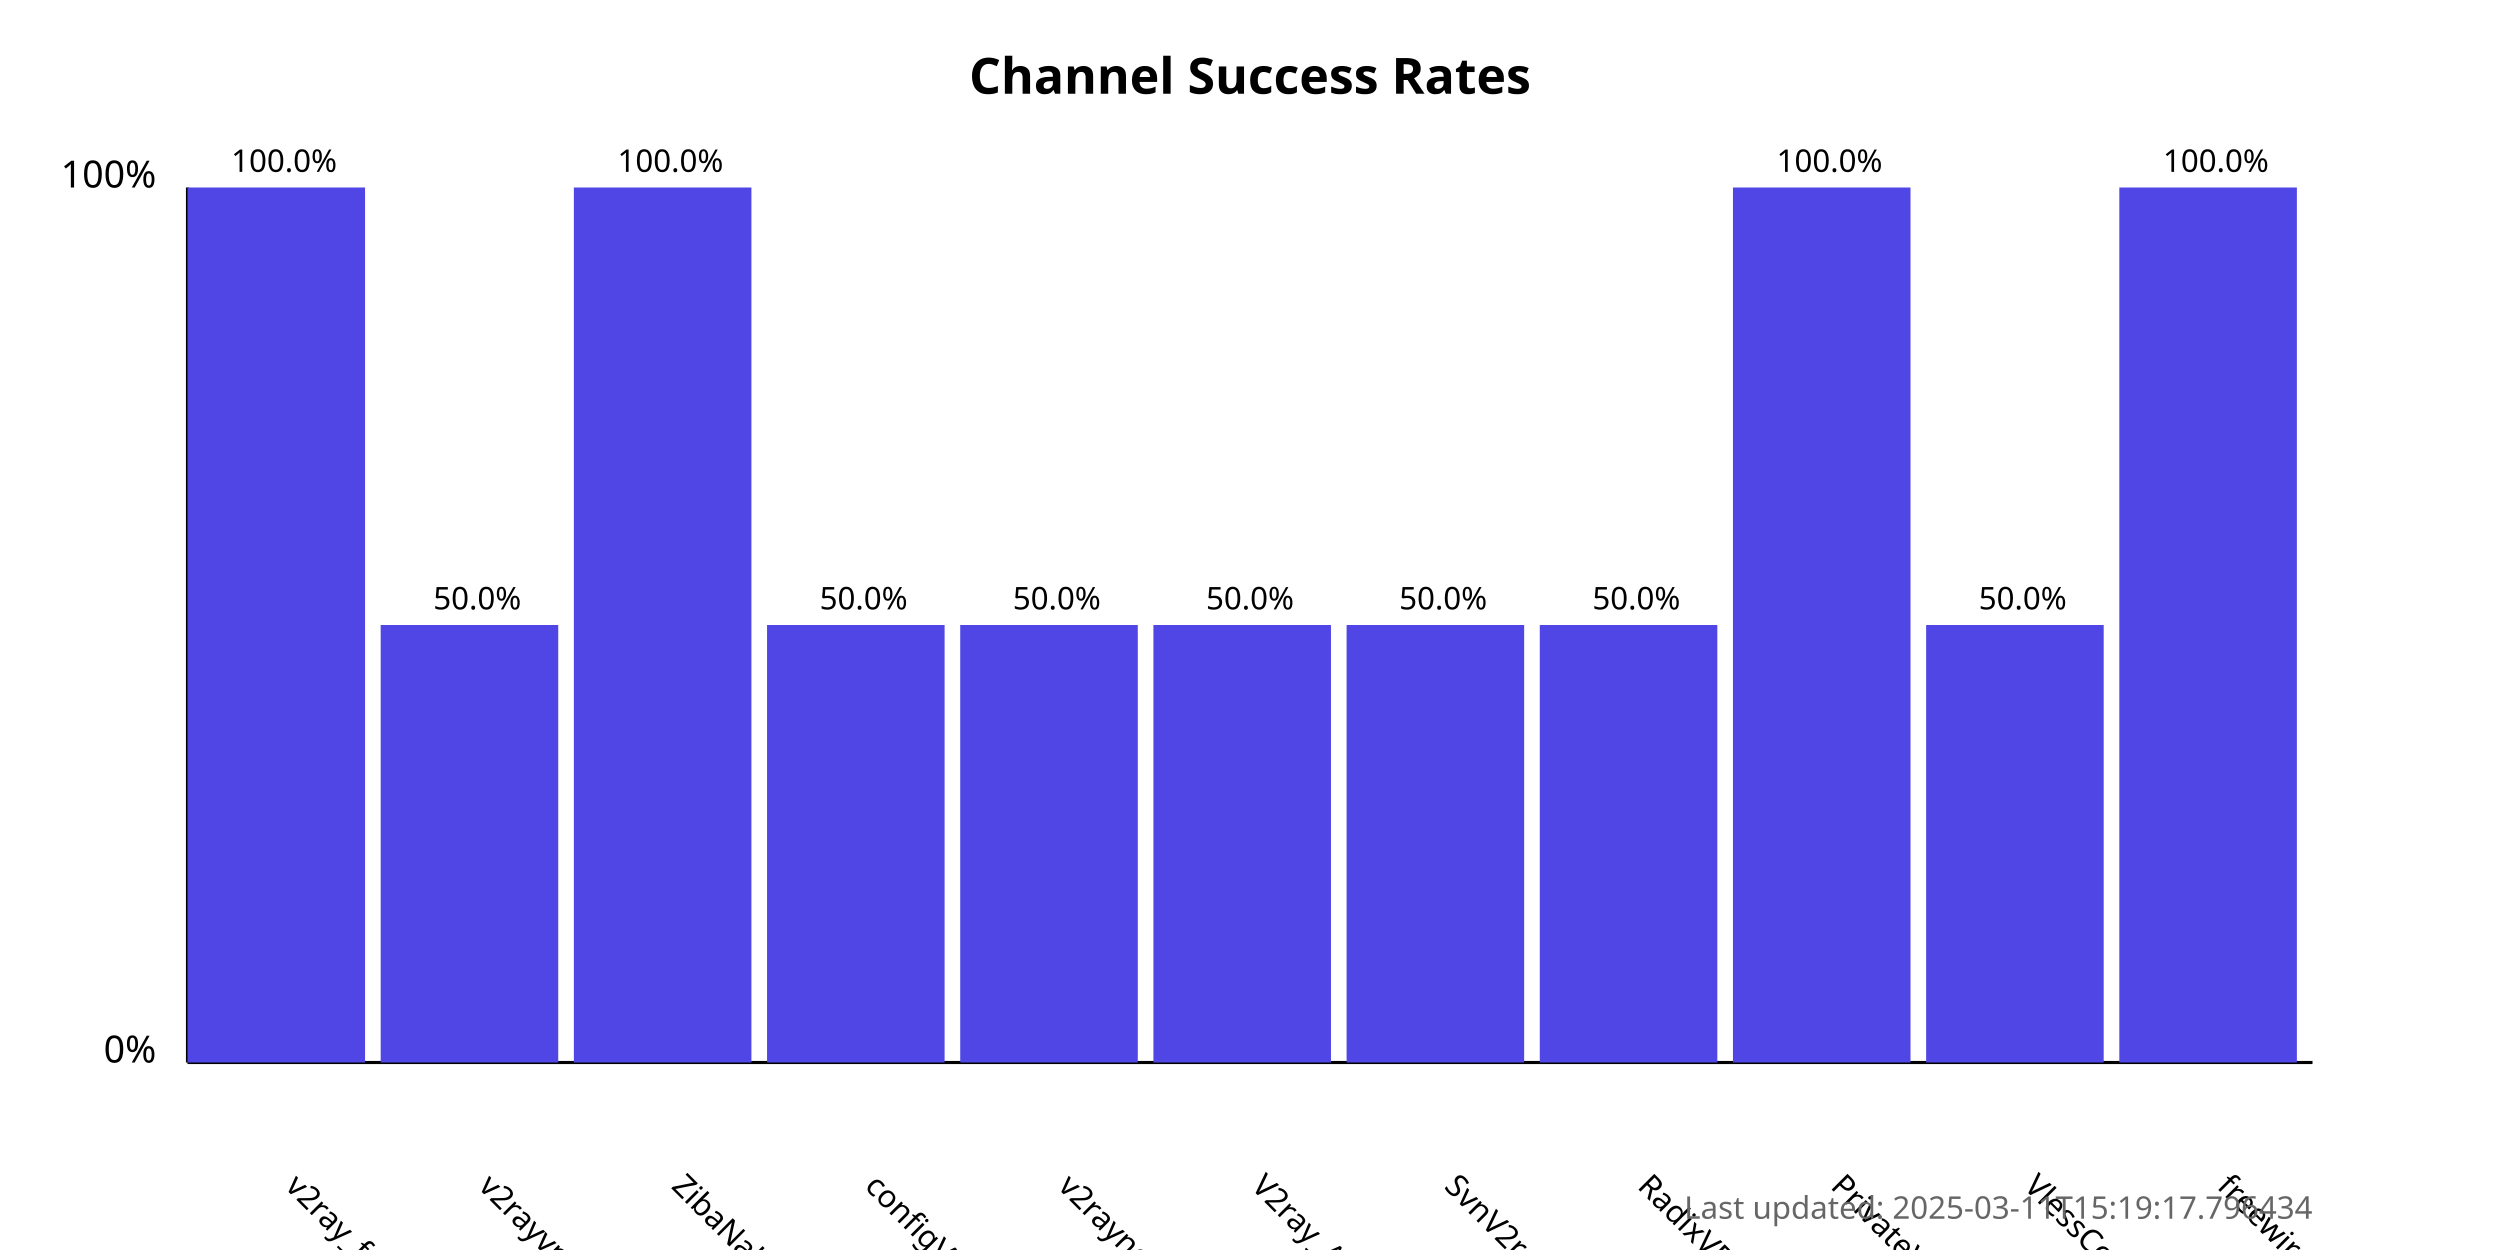
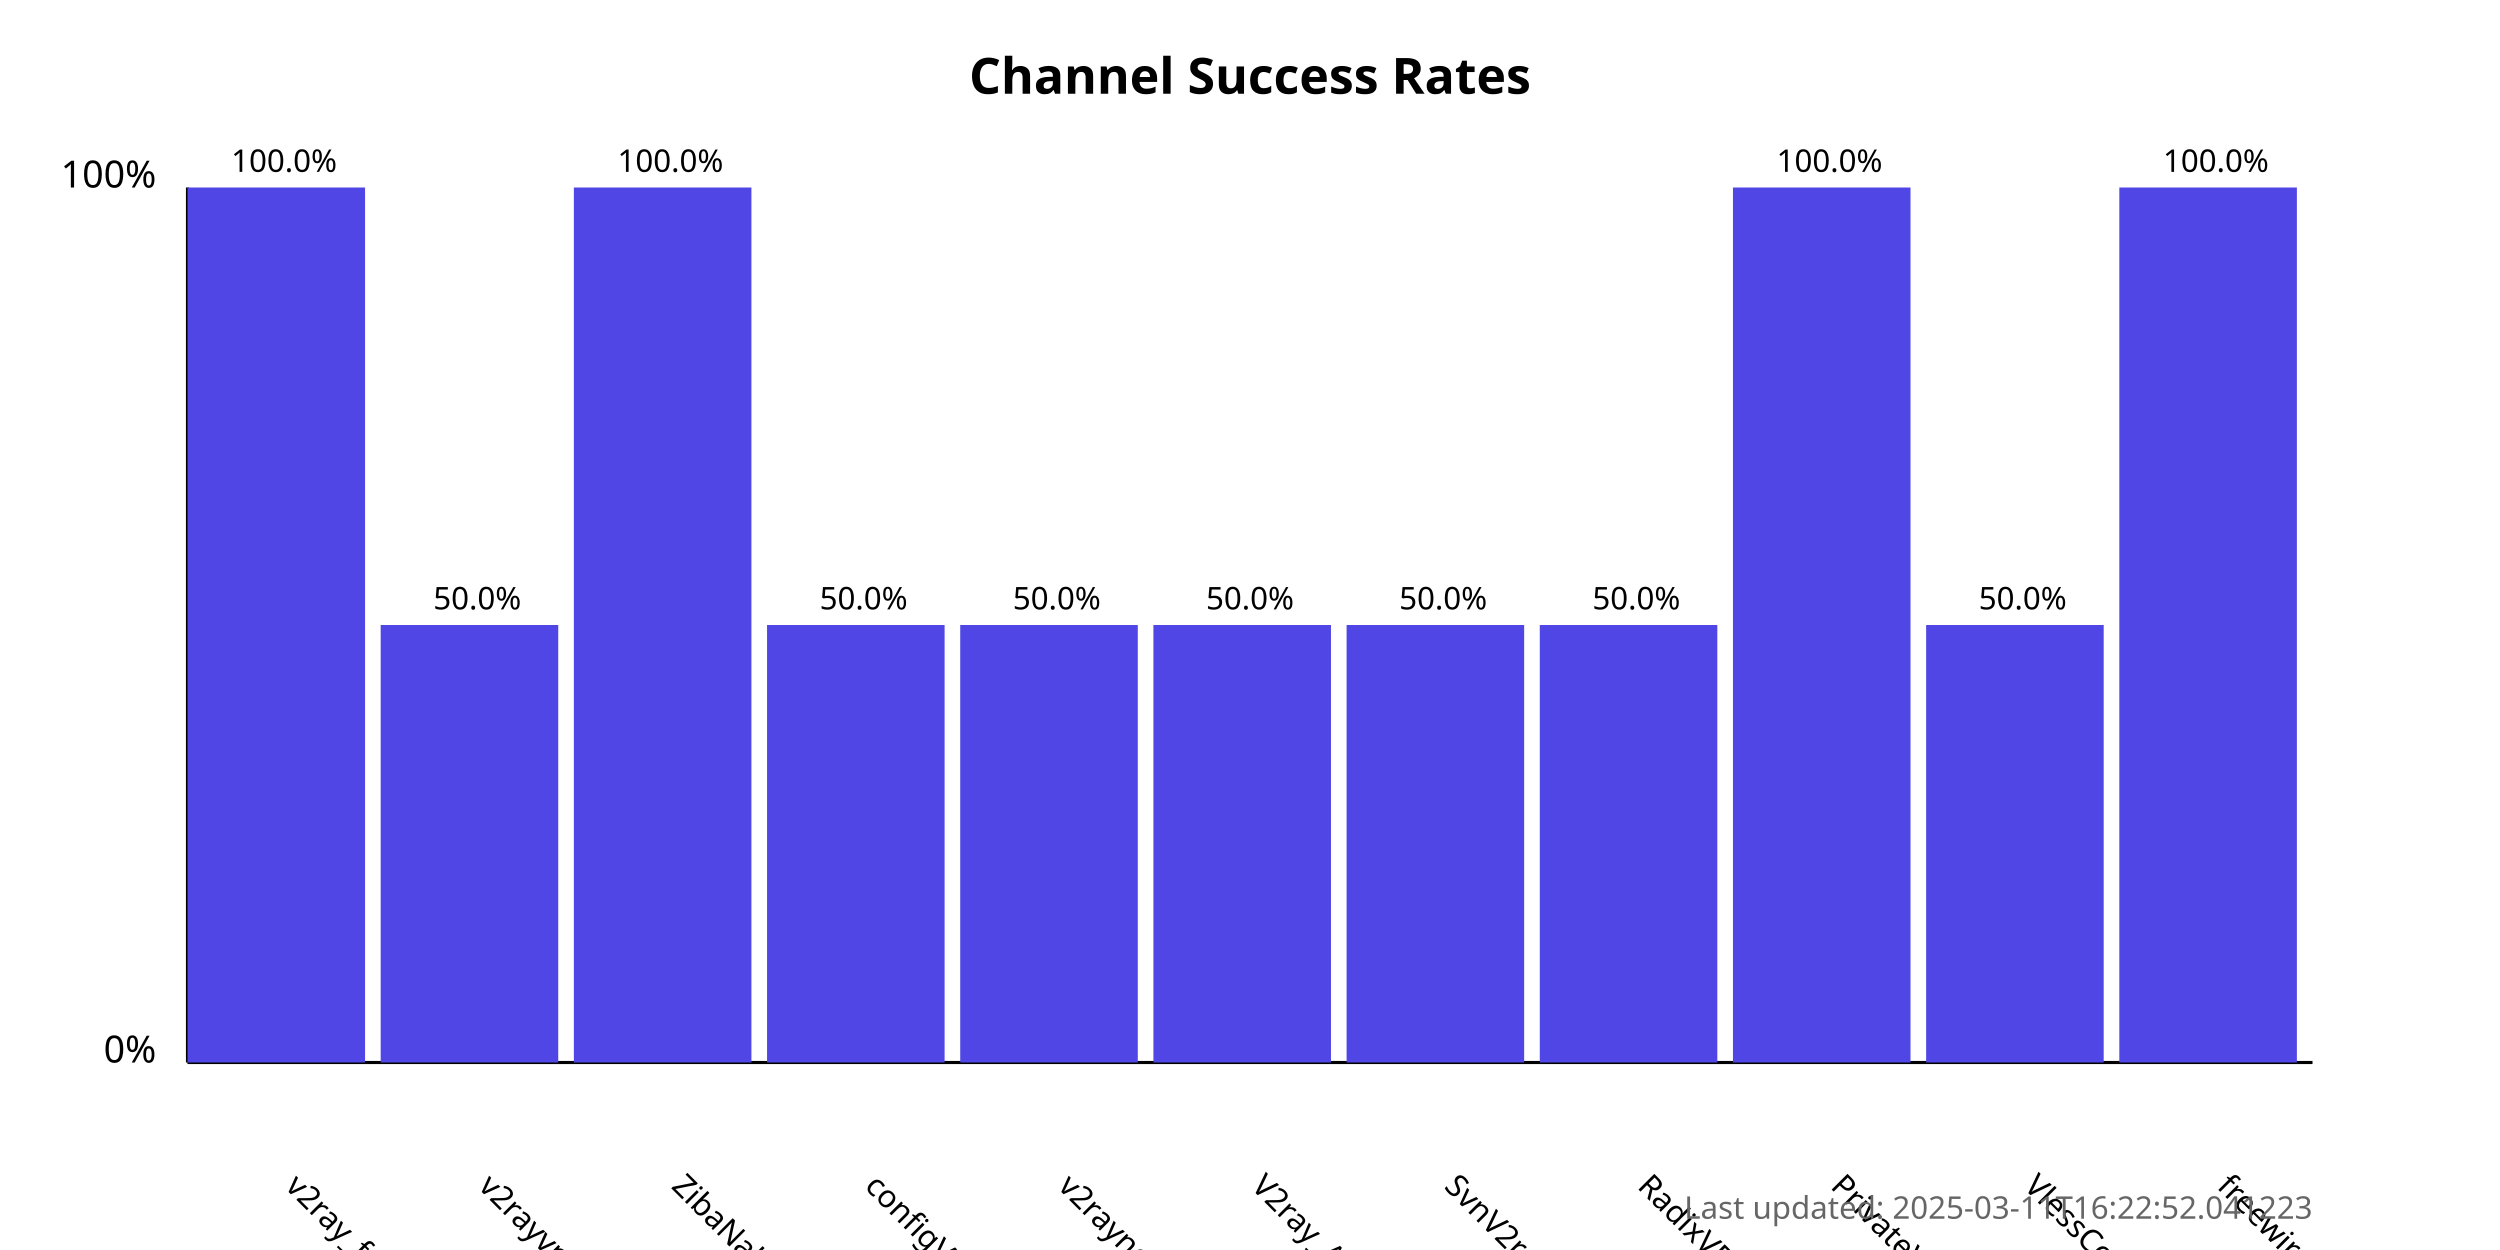
<svg xmlns="http://www.w3.org/2000/svg" width="800" height="400">
  <style>
            .chart-title { font: bold 16px sans-serif; }
            .axis-label { font: 12px sans-serif; }
            .tick-label { font: 10px sans-serif; }
            .bar { fill: #4f46e5; }
            .bar:hover { fill: #6366f1; }
            .timestamp { font: 10px sans-serif; fill: #666; }
        </style>
  <text x="400.0" y="30" text-anchor="middle" class="chart-title">
            Channel Success Rates
        </text>
  <line x1="60" y1="340" x2="60" y2="60" stroke="black" stroke-width="1" />
  <line x1="60" y1="340" x2="740" y2="340" stroke="black" stroke-width="1" />
  <text x="50" y="340" text-anchor="end" class="axis-label">0%</text>
  <text x="50" y="60" text-anchor="end" class="axis-label">100%</text>
  <g>
    <rect x="60" y="60.0" width="56.818" height="280.0" class="bar" />
    <text x="90.909" y="380" transform="rotate(45, 90.90909, 380)" text-anchor="start" class="tick-label">
                v2ray_free_conf
            </text>
    <text x="90.909" y="55.0" text-anchor="middle" class="tick-label">
                100.0%
            </text>
  </g>
  <g>
    <rect x="121.818" y="200.0" width="56.818" height="140.0" class="bar" />
    <text x="152.727" y="380" transform="rotate(45, 152.7273, 380)" text-anchor="start" class="tick-label">
                v2rayvpno
            </text>
    <text x="152.727" y="195.0" text-anchor="middle" class="tick-label">
                50.0%
            </text>
  </g>
  <g>
    <rect x="183.636" y="60.0" width="56.818" height="280.0" class="bar" />
    <text x="214.545" y="380" transform="rotate(45, 214.5455, 380)" text-anchor="start" class="tick-label">
                ZibaNabz
            </text>
    <text x="214.545" y="55.0" text-anchor="middle" class="tick-label">
                100.0%
            </text>
  </g>
  <g>
    <rect x="245.455" y="200.0" width="56.818" height="140.0" class="bar" />
    <text x="276.364" y="380" transform="rotate(45, 276.3636, 380)" text-anchor="start" class="tick-label">
                configV2rayForFree
            </text>
    <text x="276.364" y="195.0" text-anchor="middle" class="tick-label">
                50.0%
            </text>
  </g>
  <g>
    <rect x="307.273" y="200.0" width="56.818" height="140.0" class="bar" />
    <text x="338.182" y="380" transform="rotate(45, 338.1818, 380)" text-anchor="start" class="tick-label">
                v2rayngvpn
            </text>
    <text x="338.182" y="195.0" text-anchor="middle" class="tick-label">
                50.0%
            </text>
  </g>
  <g>
    <rect x="369.091" y="200.0" width="56.818" height="140.0" class="bar" />
    <text x="400.0" y="380" transform="rotate(45, 400.0, 380)" text-anchor="start" class="tick-label">
                V2ray_Alpha
            </text>
    <text x="400.0" y="195.0" text-anchor="middle" class="tick-label">
                50.0%
            </text>
  </g>
  <g>
    <rect x="430.909" y="200.0" width="56.818" height="140.0" class="bar" />
    <text x="461.818" y="380" transform="rotate(45, 461.8182, 380)" text-anchor="start" class="tick-label">
                SvnV2ray
            </text>
    <text x="461.818" y="195.0" text-anchor="middle" class="tick-label">
                50.0%
            </text>
  </g>
  <g>
    <rect x="492.727" y="200.0" width="56.818" height="140.0" class="bar" />
    <text x="523.636" y="380" transform="rotate(45, 523.6364, 380)" text-anchor="start" class="tick-label">
                RadixVPN
            </text>
    <text x="523.636" y="195.0" text-anchor="middle" class="tick-label">
                50.0%
            </text>
  </g>
  <g>
    <rect x="554.545" y="60.0" width="56.818" height="280.0" class="bar" />
    <text x="585.455" y="380" transform="rotate(45, 585.4545, 380)" text-anchor="start" class="tick-label">
                PrivateVPNs
            </text>
    <text x="585.455" y="55.0" text-anchor="middle" class="tick-label">
                100.0%
            </text>
  </g>
  <g>
    <rect x="616.364" y="200.0" width="56.818" height="140.0" class="bar" />
    <text x="647.273" y="380" transform="rotate(45, 647.2727, 380)" text-anchor="start" class="tick-label">
                VlessConfig
            </text>
    <text x="647.273" y="195.0" text-anchor="middle" class="tick-label">
                50.0%
            </text>
  </g>
  <g>
    <rect x="678.182" y="60.0" width="56.818" height="280.0" class="bar" />
    <text x="709.091" y="380" transform="rotate(45, 709.0909, 380)" text-anchor="start" class="tick-label">
                freewireguard
            </text>
    <text x="709.091" y="55.0" text-anchor="middle" class="tick-label">
                100.0%
            </text>
  </g>
  <text x="740" y="390" text-anchor="end" class="timestamp">
-             Last updated: 2025-03-11T15:19:17.796434
+             Last updated: 2025-03-11T16:22:52.041223
        </text>
</svg>
